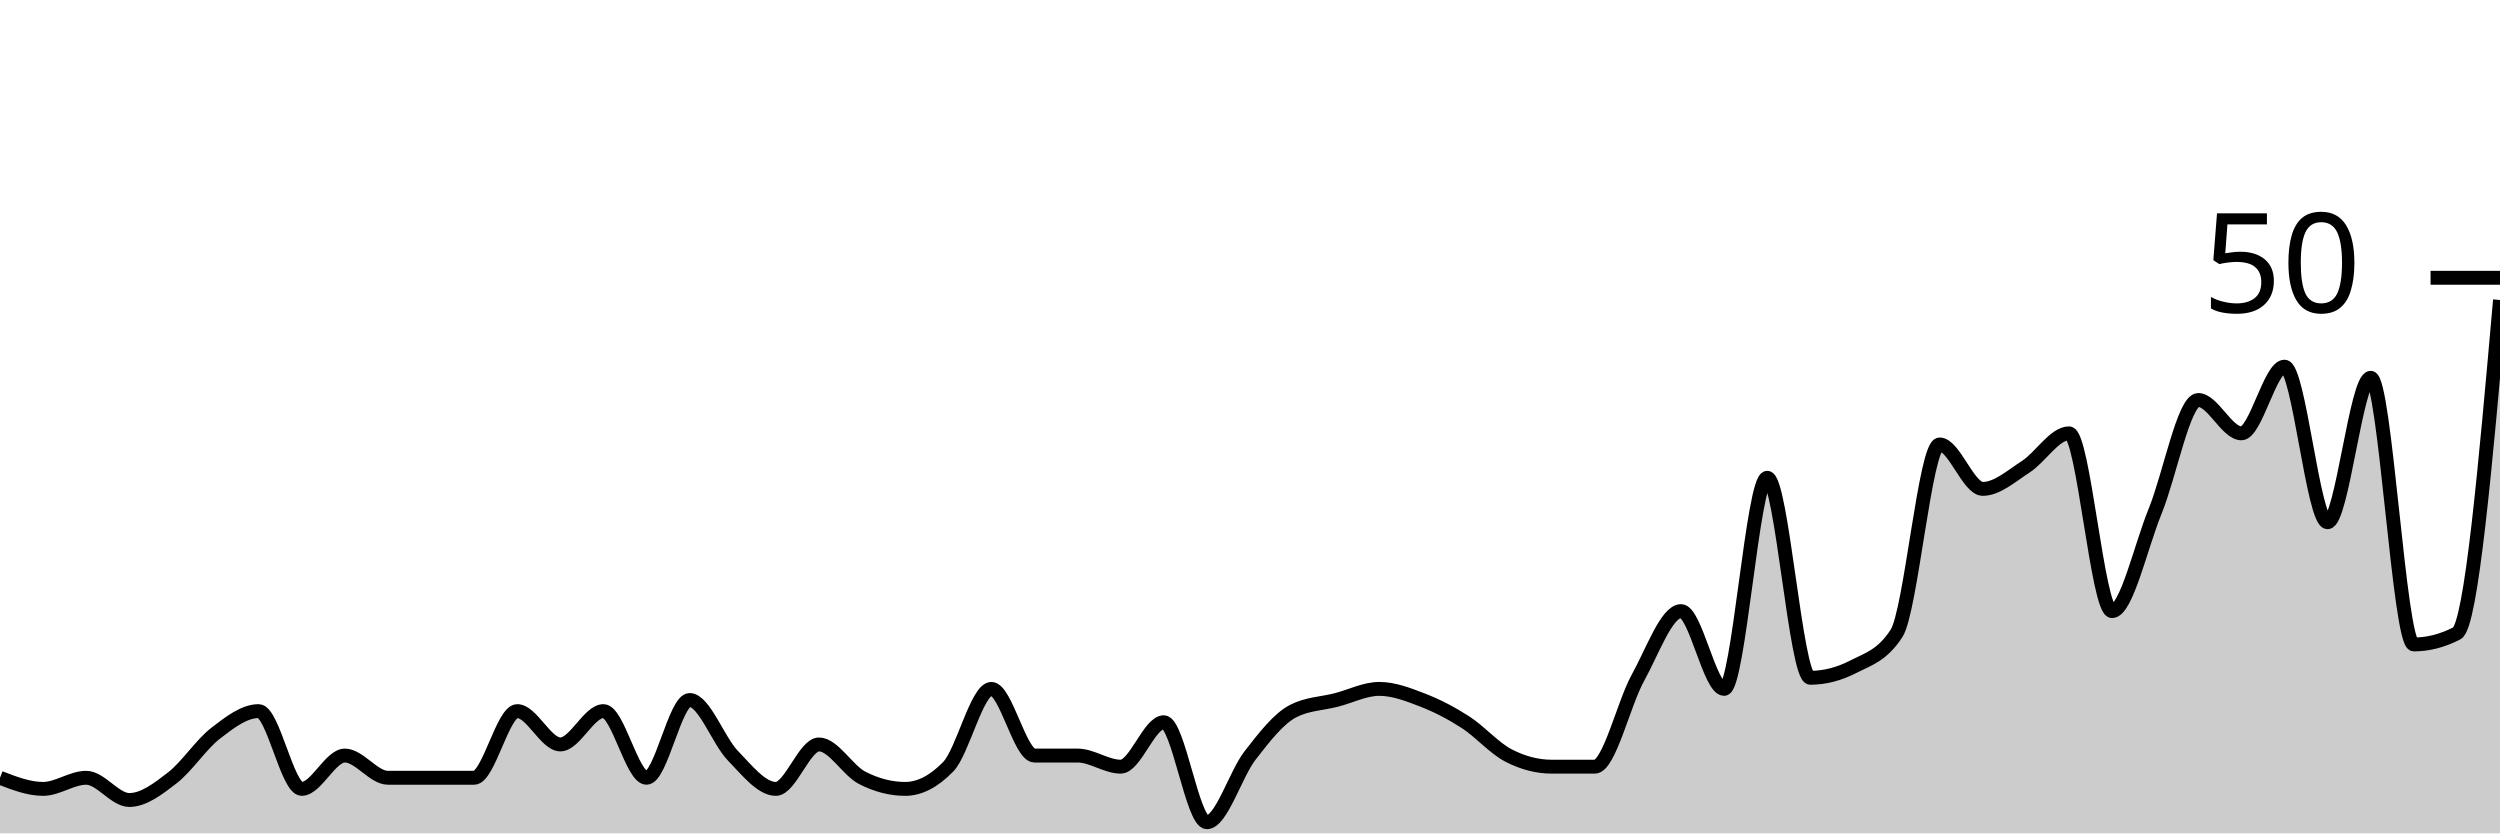
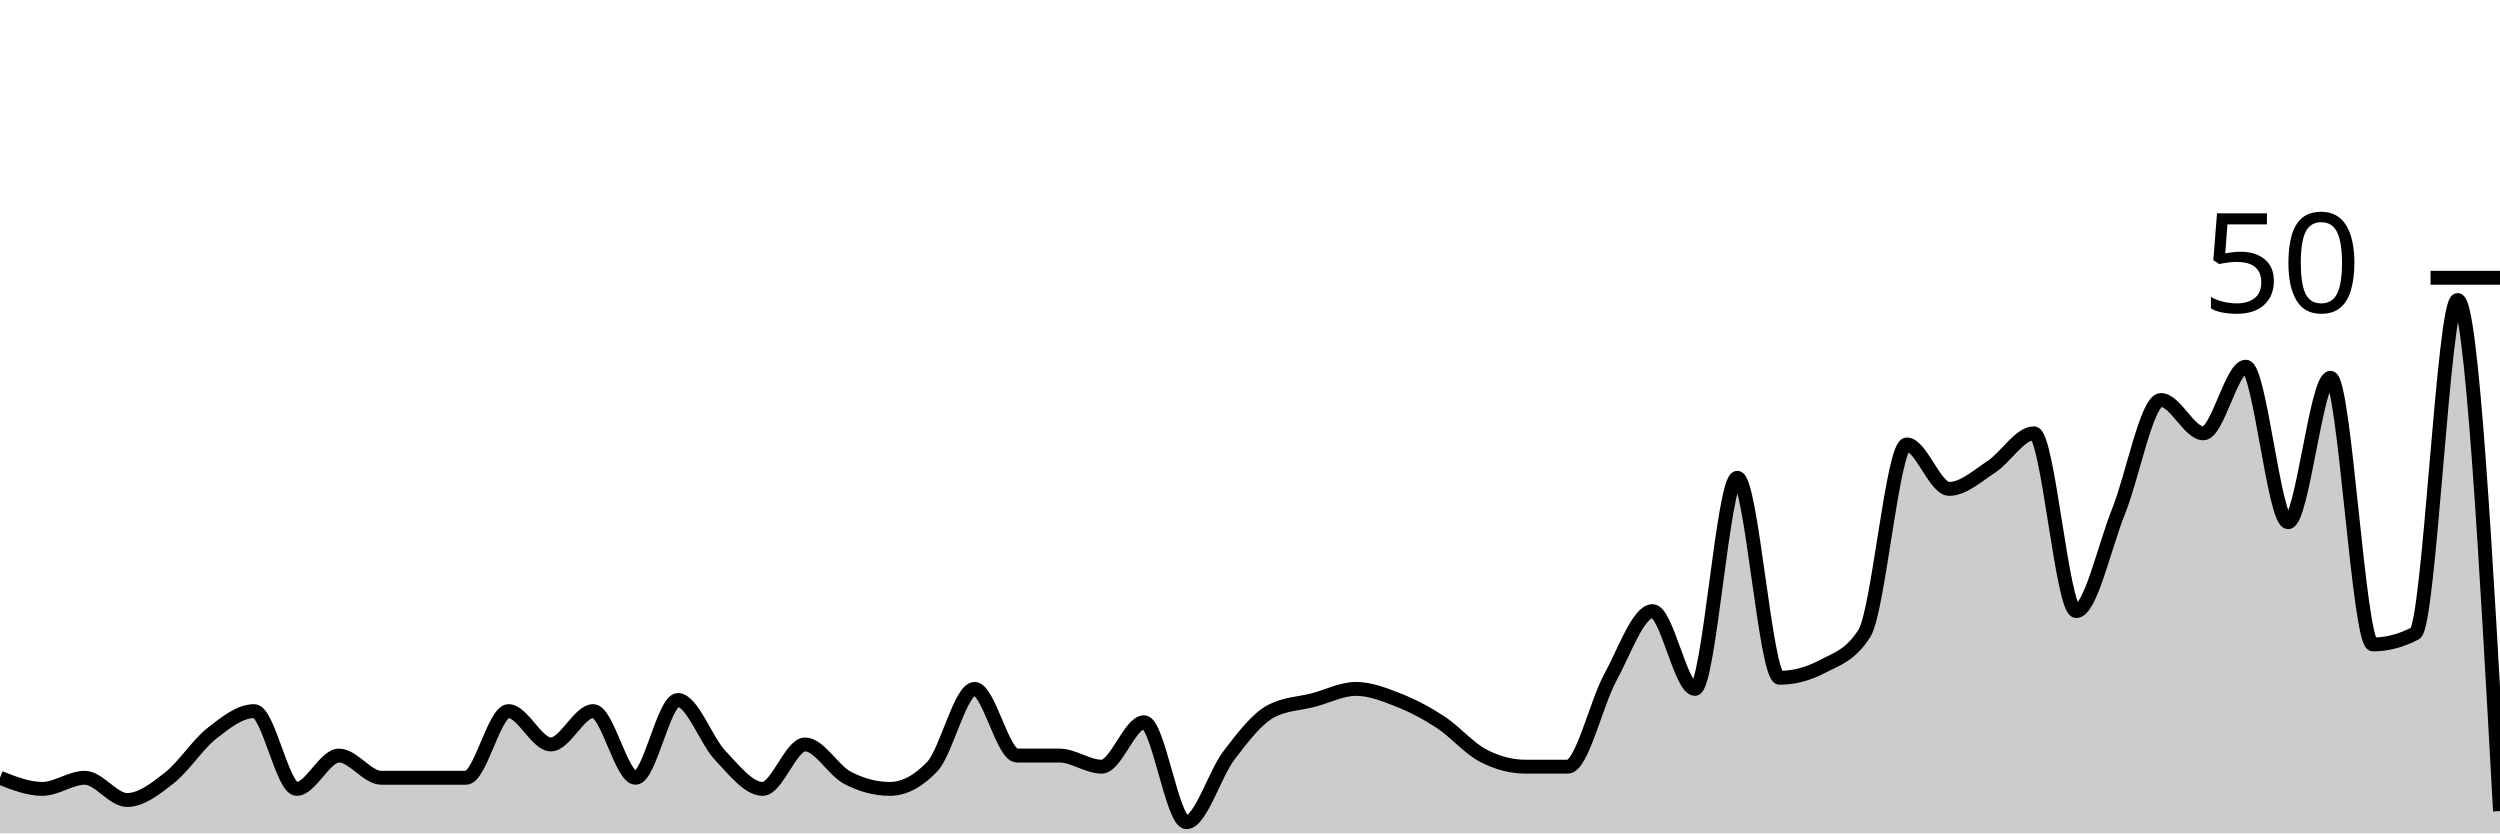
<svg xmlns="http://www.w3.org/2000/svg" viewBox="0 0 180 60">
  <g transform="translate(0,20)">
-     <path class="area" fill="rgba(0, 0, 0, 0.2)" d="M0,36C1.034,36.4,2.069,36.8,3.103,36.8C4.138,36.8,5.172,36,6.207,36C7.241,36,8.276,37.6,9.31,37.6C10.345,37.6,11.379,36.8,12.414,36C13.448,35.2,14.483,33.6,15.517,32.8C16.552,32,17.586,31.2,18.621,31.2C19.655,31.2,20.69,36.8,21.724,36.8C22.759,36.8,23.793,34.4,24.828,34.4C25.862,34.4,26.897,36,27.931,36C28.966,36,30,36,31.034,36C32.069,36,33.103,36,34.138,36C35.172,36,36.207,31.2,37.241,31.2C38.276,31.2,39.31,33.6,40.345,33.6C41.379,33.6,42.414,31.2,43.448,31.2C44.483,31.2,45.517,36,46.552,36C47.586,36,48.621,30.4,49.655,30.4C50.69,30.4,51.724,33.333,52.759,34.4C53.793,35.467,54.828,36.8,55.862,36.8C56.897,36.8,57.931,33.6,58.966,33.6C60,33.6,61.034,35.467,62.069,36C63.103,36.533,64.138,36.8,65.172,36.8C66.207,36.8,67.241,36.267,68.276,35.2C69.31,34.133,70.345,29.6,71.379,29.6C72.414,29.6,73.448,34.4,74.483,34.4C75.517,34.4,76.552,34.4,77.586,34.4C78.621,34.4,79.655,35.2,80.69,35.2C81.724,35.2,82.759,32,83.793,32C84.828,32,85.862,39.2,86.897,39.2C87.931,39.2,88.966,35.733,90,34.4C91.034,33.067,92.069,31.733,93.103,31.2C94.138,30.667,95.172,30.667,96.207,30.4C97.241,30.133,98.276,29.6,99.31,29.6C100.345,29.6,101.379,30,102.414,30.4C103.448,30.8,104.483,31.333,105.517,32C106.552,32.667,107.586,33.867,108.621,34.4C109.655,34.933,110.69,35.2,111.724,35.2C112.759,35.2,113.793,35.2,114.828,35.2C115.862,35.2,116.897,30.667,117.931,28.8C118.966,26.933,120,24,121.034,24C122.069,24,123.103,29.6,124.138,29.6C125.172,29.6,126.207,14.4,127.241,14.4C128.276,14.4,129.31,28.8,130.345,28.8C131.379,28.8,132.414,28.533,133.448,28C134.483,27.467,135.517,27.2,136.552,25.6C137.586,24,138.621,12,139.655,12C140.69,12,141.724,15.2,142.759,15.2C143.793,15.2,144.828,14.267,145.862,13.6C146.897,12.933,147.931,11.2,148.966,11.2C150,11.2,151.034,24,152.069,24C153.103,24,154.138,19.333,155.172,16.8C156.207,14.267,157.241,8.8,158.276,8.8C159.31,8.8,160.345,11.2,161.379,11.2C162.414,11.2,163.448,6.4,164.483,6.4C165.517,6.4,166.552,17.6,167.586,17.6C168.621,17.6,169.655,7.2,170.69,7.2C171.724,7.2,172.759,26.4,173.793,26.4C174.828,26.4,175.862,26.133,176.897,25.6C177.931,25.067,178.966,13.333,180,1.6L180,40C178.966,40,177.931,40,176.897,40C175.862,40,174.828,40,173.793,40C172.759,40,171.724,40,170.69,40C169.655,40,168.621,40,167.586,40C166.552,40,165.517,40,164.483,40C163.448,40,162.414,40,161.379,40C160.345,40,159.31,40,158.276,40C157.241,40,156.207,40,155.172,40C154.138,40,153.103,40,152.069,40C151.034,40,150,40,148.966,40C147.931,40,146.897,40,145.862,40C144.828,40,143.793,40,142.759,40C141.724,40,140.69,40,139.655,40C138.621,40,137.586,40,136.552,40C135.517,40,134.483,40,133.448,40C132.414,40,131.379,40,130.345,40C129.31,40,128.276,40,127.241,40C126.207,40,125.172,40,124.138,40C123.103,40,122.069,40,121.034,40C120,40,118.966,40,117.931,40C116.897,40,115.862,40,114.828,40C113.793,40,112.759,40,111.724,40C110.69,40,109.655,40,108.621,40C107.586,40,106.552,40,105.517,40C104.483,40,103.448,40,102.414,40C101.379,40,100.345,40,99.31,40C98.276,40,97.241,40,96.207,40C95.172,40,94.138,40,93.103,40C92.069,40,91.034,40,90,40C88.966,40,87.931,40,86.897,40C85.862,40,84.828,40,83.793,40C82.759,40,81.724,40,80.69,40C79.655,40,78.621,40,77.586,40C76.552,40,75.517,40,74.483,40C73.448,40,72.414,40,71.379,40C70.345,40,69.31,40,68.276,40C67.241,40,66.207,40,65.172,40C64.138,40,63.103,40,62.069,40C61.034,40,60,40,58.966,40C57.931,40,56.897,40,55.862,40C54.828,40,53.793,40,52.759,40C51.724,40,50.69,40,49.655,40C48.621,40,47.586,40,46.552,40C45.517,40,44.483,40,43.448,40C42.414,40,41.379,40,40.345,40C39.31,40,38.276,40,37.241,40C36.207,40,35.172,40,34.138,40C33.103,40,32.069,40,31.034,40C30,40,28.966,40,27.931,40C26.897,40,25.862,40,24.828,40C23.793,40,22.759,40,21.724,40C20.69,40,19.655,40,18.621,40C17.586,40,16.552,40,15.517,40C14.483,40,13.448,40,12.414,40C11.379,40,10.345,40,9.31,40C8.276,40,7.241,40,6.207,40C5.172,40,4.138,40,3.103,40C2.069,40,1.034,40,0,40Z" />
-     <path class="line" stroke="black" fill="none" d="M0,36C1.034,36.4,2.069,36.8,3.103,36.8C4.138,36.8,5.172,36,6.207,36C7.241,36,8.276,37.6,9.31,37.6C10.345,37.6,11.379,36.8,12.414,36C13.448,35.2,14.483,33.6,15.517,32.8C16.552,32,17.586,31.2,18.621,31.2C19.655,31.2,20.69,36.8,21.724,36.8C22.759,36.8,23.793,34.4,24.828,34.4C25.862,34.4,26.897,36,27.931,36C28.966,36,30,36,31.034,36C32.069,36,33.103,36,34.138,36C35.172,36,36.207,31.2,37.241,31.2C38.276,31.2,39.31,33.6,40.345,33.6C41.379,33.6,42.414,31.2,43.448,31.2C44.483,31.2,45.517,36,46.552,36C47.586,36,48.621,30.4,49.655,30.4C50.69,30.4,51.724,33.333,52.759,34.4C53.793,35.467,54.828,36.8,55.862,36.8C56.897,36.8,57.931,33.6,58.966,33.6C60,33.6,61.034,35.467,62.069,36C63.103,36.533,64.138,36.8,65.172,36.8C66.207,36.8,67.241,36.267,68.276,35.2C69.31,34.133,70.345,29.6,71.379,29.6C72.414,29.6,73.448,34.4,74.483,34.4C75.517,34.4,76.552,34.4,77.586,34.4C78.621,34.4,79.655,35.2,80.69,35.2C81.724,35.2,82.759,32,83.793,32C84.828,32,85.862,39.2,86.897,39.2C87.931,39.2,88.966,35.733,90,34.4C91.034,33.067,92.069,31.733,93.103,31.2C94.138,30.667,95.172,30.667,96.207,30.4C97.241,30.133,98.276,29.6,99.31,29.6C100.345,29.6,101.379,30,102.414,30.4C103.448,30.8,104.483,31.333,105.517,32C106.552,32.667,107.586,33.867,108.621,34.4C109.655,34.933,110.69,35.2,111.724,35.2C112.759,35.2,113.793,35.2,114.828,35.2C115.862,35.2,116.897,30.667,117.931,28.8C118.966,26.933,120,24,121.034,24C122.069,24,123.103,29.6,124.138,29.6C125.172,29.6,126.207,14.4,127.241,14.4C128.276,14.4,129.31,28.8,130.345,28.8C131.379,28.8,132.414,28.533,133.448,28C134.483,27.467,135.517,27.2,136.552,25.6C137.586,24,138.621,12,139.655,12C140.69,12,141.724,15.2,142.759,15.2C143.793,15.2,144.828,14.267,145.862,13.6C146.897,12.933,147.931,11.2,148.966,11.2C150,11.2,151.034,24,152.069,24C153.103,24,154.138,19.333,155.172,16.8C156.207,14.267,157.241,8.8,158.276,8.8C159.31,8.8,160.345,11.2,161.379,11.2C162.414,11.2,163.448,6.4,164.483,6.4C165.517,6.4,166.552,17.6,167.586,17.6C168.621,17.6,169.655,7.2,170.69,7.2C171.724,7.2,172.759,26.4,173.793,26.4C174.828,26.4,175.862,26.133,176.897,25.6C177.931,25.067,178.966,13.333,180,1.6" />
+     <path class="area" fill="rgba(0, 0, 0, 0.2)" d="M0,36C1.017,36.4,2.034,36.8,3.051,36.8C4.068,36.8,5.085,36,6.102,36C7.119,36,8.136,37.6,9.153,37.6C10.169,37.6,11.186,36.8,12.203,36C13.22,35.2,14.237,33.6,15.254,32.8C16.271,32,17.288,31.2,18.305,31.2C19.322,31.2,20.339,36.8,21.356,36.8C22.373,36.8,23.39,34.4,24.407,34.4C25.424,34.4,26.441,36,27.458,36C28.475,36,29.492,36,30.508,36C31.525,36,32.542,36,33.559,36C34.576,36,35.593,31.2,36.61,31.2C37.627,31.2,38.644,33.6,39.661,33.6C40.678,33.6,41.695,31.2,42.712,31.2C43.729,31.2,44.746,36,45.763,36C46.78,36,47.797,30.4,48.814,30.4C49.831,30.4,50.847,33.333,51.864,34.4C52.881,35.467,53.898,36.8,54.915,36.8C55.932,36.8,56.949,33.6,57.966,33.6C58.983,33.6,60,35.467,61.017,36C62.034,36.533,63.051,36.8,64.068,36.8C65.085,36.8,66.102,36.267,67.119,35.2C68.136,34.133,69.153,29.6,70.169,29.6C71.186,29.6,72.203,34.4,73.22,34.4C74.237,34.4,75.254,34.4,76.271,34.4C77.288,34.4,78.305,35.2,79.322,35.2C80.339,35.2,81.356,32,82.373,32C83.39,32,84.407,39.2,85.424,39.2C86.441,39.2,87.458,35.733,88.475,34.4C89.492,33.067,90.508,31.733,91.525,31.2C92.542,30.667,93.559,30.667,94.576,30.4C95.593,30.133,96.61,29.6,97.627,29.6C98.644,29.6,99.661,30,100.678,30.4C101.695,30.8,102.712,31.333,103.729,32C104.746,32.667,105.763,33.867,106.78,34.4C107.797,34.933,108.814,35.2,109.831,35.2C110.847,35.2,111.864,35.2,112.881,35.2C113.898,35.2,114.915,30.667,115.932,28.8C116.949,26.933,117.966,24,118.983,24C120,24,121.017,29.6,122.034,29.6C123.051,29.6,124.068,14.4,125.085,14.4C126.102,14.4,127.119,28.8,128.136,28.8C129.153,28.8,130.169,28.533,131.186,28C132.203,27.467,133.22,27.2,134.237,25.6C135.254,24,136.271,12,137.288,12C138.305,12,139.322,15.2,140.339,15.2C141.356,15.2,142.373,14.267,143.39,13.6C144.407,12.933,145.424,11.2,146.441,11.2C147.458,11.2,148.475,24,149.492,24C150.508,24,151.525,19.333,152.542,16.8C153.559,14.267,154.576,8.8,155.593,8.8C156.61,8.8,157.627,11.2,158.644,11.2C159.661,11.2,160.678,6.4,161.695,6.4C162.712,6.4,163.729,17.6,164.746,17.6C165.763,17.6,166.78,7.2,167.797,7.2C168.814,7.2,169.831,26.4,170.847,26.4C171.864,26.4,172.881,26.133,173.898,25.6C174.915,25.067,175.932,1.6,176.949,1.6C177.966,1.6,178.983,20,180,38.4L180,40C178.983,40,177.966,40,176.949,40C175.932,40,174.915,40,173.898,40C172.881,40,171.864,40,170.847,40C169.831,40,168.814,40,167.797,40C166.78,40,165.763,40,164.746,40C163.729,40,162.712,40,161.695,40C160.678,40,159.661,40,158.644,40C157.627,40,156.61,40,155.593,40C154.576,40,153.559,40,152.542,40C151.525,40,150.508,40,149.492,40C148.475,40,147.458,40,146.441,40C145.424,40,144.407,40,143.39,40C142.373,40,141.356,40,140.339,40C139.322,40,138.305,40,137.288,40C136.271,40,135.254,40,134.237,40C133.22,40,132.203,40,131.186,40C130.169,40,129.153,40,128.136,40C127.119,40,126.102,40,125.085,40C124.068,40,123.051,40,122.034,40C121.017,40,120,40,118.983,40C117.966,40,116.949,40,115.932,40C114.915,40,113.898,40,112.881,40C111.864,40,110.847,40,109.831,40C108.814,40,107.797,40,106.78,40C105.763,40,104.746,40,103.729,40C102.712,40,101.695,40,100.678,40C99.661,40,98.644,40,97.627,40C96.61,40,95.593,40,94.576,40C93.559,40,92.542,40,91.525,40C90.508,40,89.492,40,88.475,40C87.458,40,86.441,40,85.424,40C84.407,40,83.39,40,82.373,40C81.356,40,80.339,40,79.322,40C78.305,40,77.288,40,76.271,40C75.254,40,74.237,40,73.22,40C72.203,40,71.186,40,70.169,40C69.153,40,68.136,40,67.119,40C66.102,40,65.085,40,64.068,40C63.051,40,62.034,40,61.017,40C60,40,58.983,40,57.966,40C56.949,40,55.932,40,54.915,40C53.898,40,52.881,40,51.864,40C50.847,40,49.831,40,48.814,40C47.797,40,46.78,40,45.763,40C44.746,40,43.729,40,42.712,40C41.695,40,40.678,40,39.661,40C38.644,40,37.627,40,36.61,40C35.593,40,34.576,40,33.559,40C32.542,40,31.525,40,30.508,40C29.492,40,28.475,40,27.458,40C26.441,40,25.424,40,24.407,40C23.39,40,22.373,40,21.356,40C20.339,40,19.322,40,18.305,40C17.288,40,16.271,40,15.254,40C14.237,40,13.22,40,12.203,40C11.186,40,10.169,40,9.153,40C8.136,40,7.119,40,6.102,40C5.085,40,4.068,40,3.051,40C2.034,40,1.017,40,0,40Z" />
+     <path class="line" stroke="black" fill="none" d="M0,36C1.017,36.4,2.034,36.8,3.051,36.8C4.068,36.8,5.085,36,6.102,36C7.119,36,8.136,37.6,9.153,37.6C10.169,37.6,11.186,36.8,12.203,36C13.22,35.2,14.237,33.6,15.254,32.8C16.271,32,17.288,31.2,18.305,31.2C19.322,31.2,20.339,36.8,21.356,36.8C22.373,36.8,23.39,34.4,24.407,34.4C25.424,34.4,26.441,36,27.458,36C28.475,36,29.492,36,30.508,36C31.525,36,32.542,36,33.559,36C34.576,36,35.593,31.2,36.61,31.2C37.627,31.2,38.644,33.6,39.661,33.6C40.678,33.6,41.695,31.2,42.712,31.2C43.729,31.2,44.746,36,45.763,36C46.78,36,47.797,30.4,48.814,30.4C49.831,30.4,50.847,33.333,51.864,34.4C52.881,35.467,53.898,36.8,54.915,36.8C55.932,36.8,56.949,33.6,57.966,33.6C58.983,33.6,60,35.467,61.017,36C62.034,36.533,63.051,36.8,64.068,36.8C65.085,36.8,66.102,36.267,67.119,35.2C68.136,34.133,69.153,29.6,70.169,29.6C71.186,29.6,72.203,34.4,73.22,34.4C74.237,34.4,75.254,34.4,76.271,34.4C77.288,34.4,78.305,35.2,79.322,35.2C80.339,35.2,81.356,32,82.373,32C83.39,32,84.407,39.2,85.424,39.2C86.441,39.2,87.458,35.733,88.475,34.4C89.492,33.067,90.508,31.733,91.525,31.2C92.542,30.667,93.559,30.667,94.576,30.4C95.593,30.133,96.61,29.6,97.627,29.6C98.644,29.6,99.661,30,100.678,30.4C101.695,30.8,102.712,31.333,103.729,32C104.746,32.667,105.763,33.867,106.78,34.4C107.797,34.933,108.814,35.2,109.831,35.2C110.847,35.2,111.864,35.2,112.881,35.2C113.898,35.2,114.915,30.667,115.932,28.8C116.949,26.933,117.966,24,118.983,24C120,24,121.017,29.6,122.034,29.6C123.051,29.6,124.068,14.4,125.085,14.4C126.102,14.4,127.119,28.8,128.136,28.8C129.153,28.8,130.169,28.533,131.186,28C132.203,27.467,133.22,27.2,134.237,25.6C135.254,24,136.271,12,137.288,12C138.305,12,139.322,15.2,140.339,15.2C141.356,15.2,142.373,14.267,143.39,13.6C144.407,12.933,145.424,11.2,146.441,11.2C147.458,11.2,148.475,24,149.492,24C150.508,24,151.525,19.333,152.542,16.8C153.559,14.267,154.576,8.8,155.593,8.8C156.61,8.8,157.627,11.2,158.644,11.2C159.661,11.2,160.678,6.4,161.695,6.4C162.712,6.4,163.729,17.6,164.746,17.6C165.763,17.6,166.78,7.2,167.797,7.2C168.814,7.2,169.831,26.4,170.847,26.4C171.864,26.4,172.881,26.133,173.898,25.6C174.915,25.067,175.932,1.6,176.949,1.6C177.966,1.6,178.983,20,180,38.4" />
    <path class="axis-ceiling" stroke-width="1" stroke="black" fill="none" d="M175,0L180,0" />
    <text class="axis-ceiling-label" font-family="sans-serif" text-anchor="end" font-size="10px" x="170" y="2.5">50</text>
  </g>
</svg>
